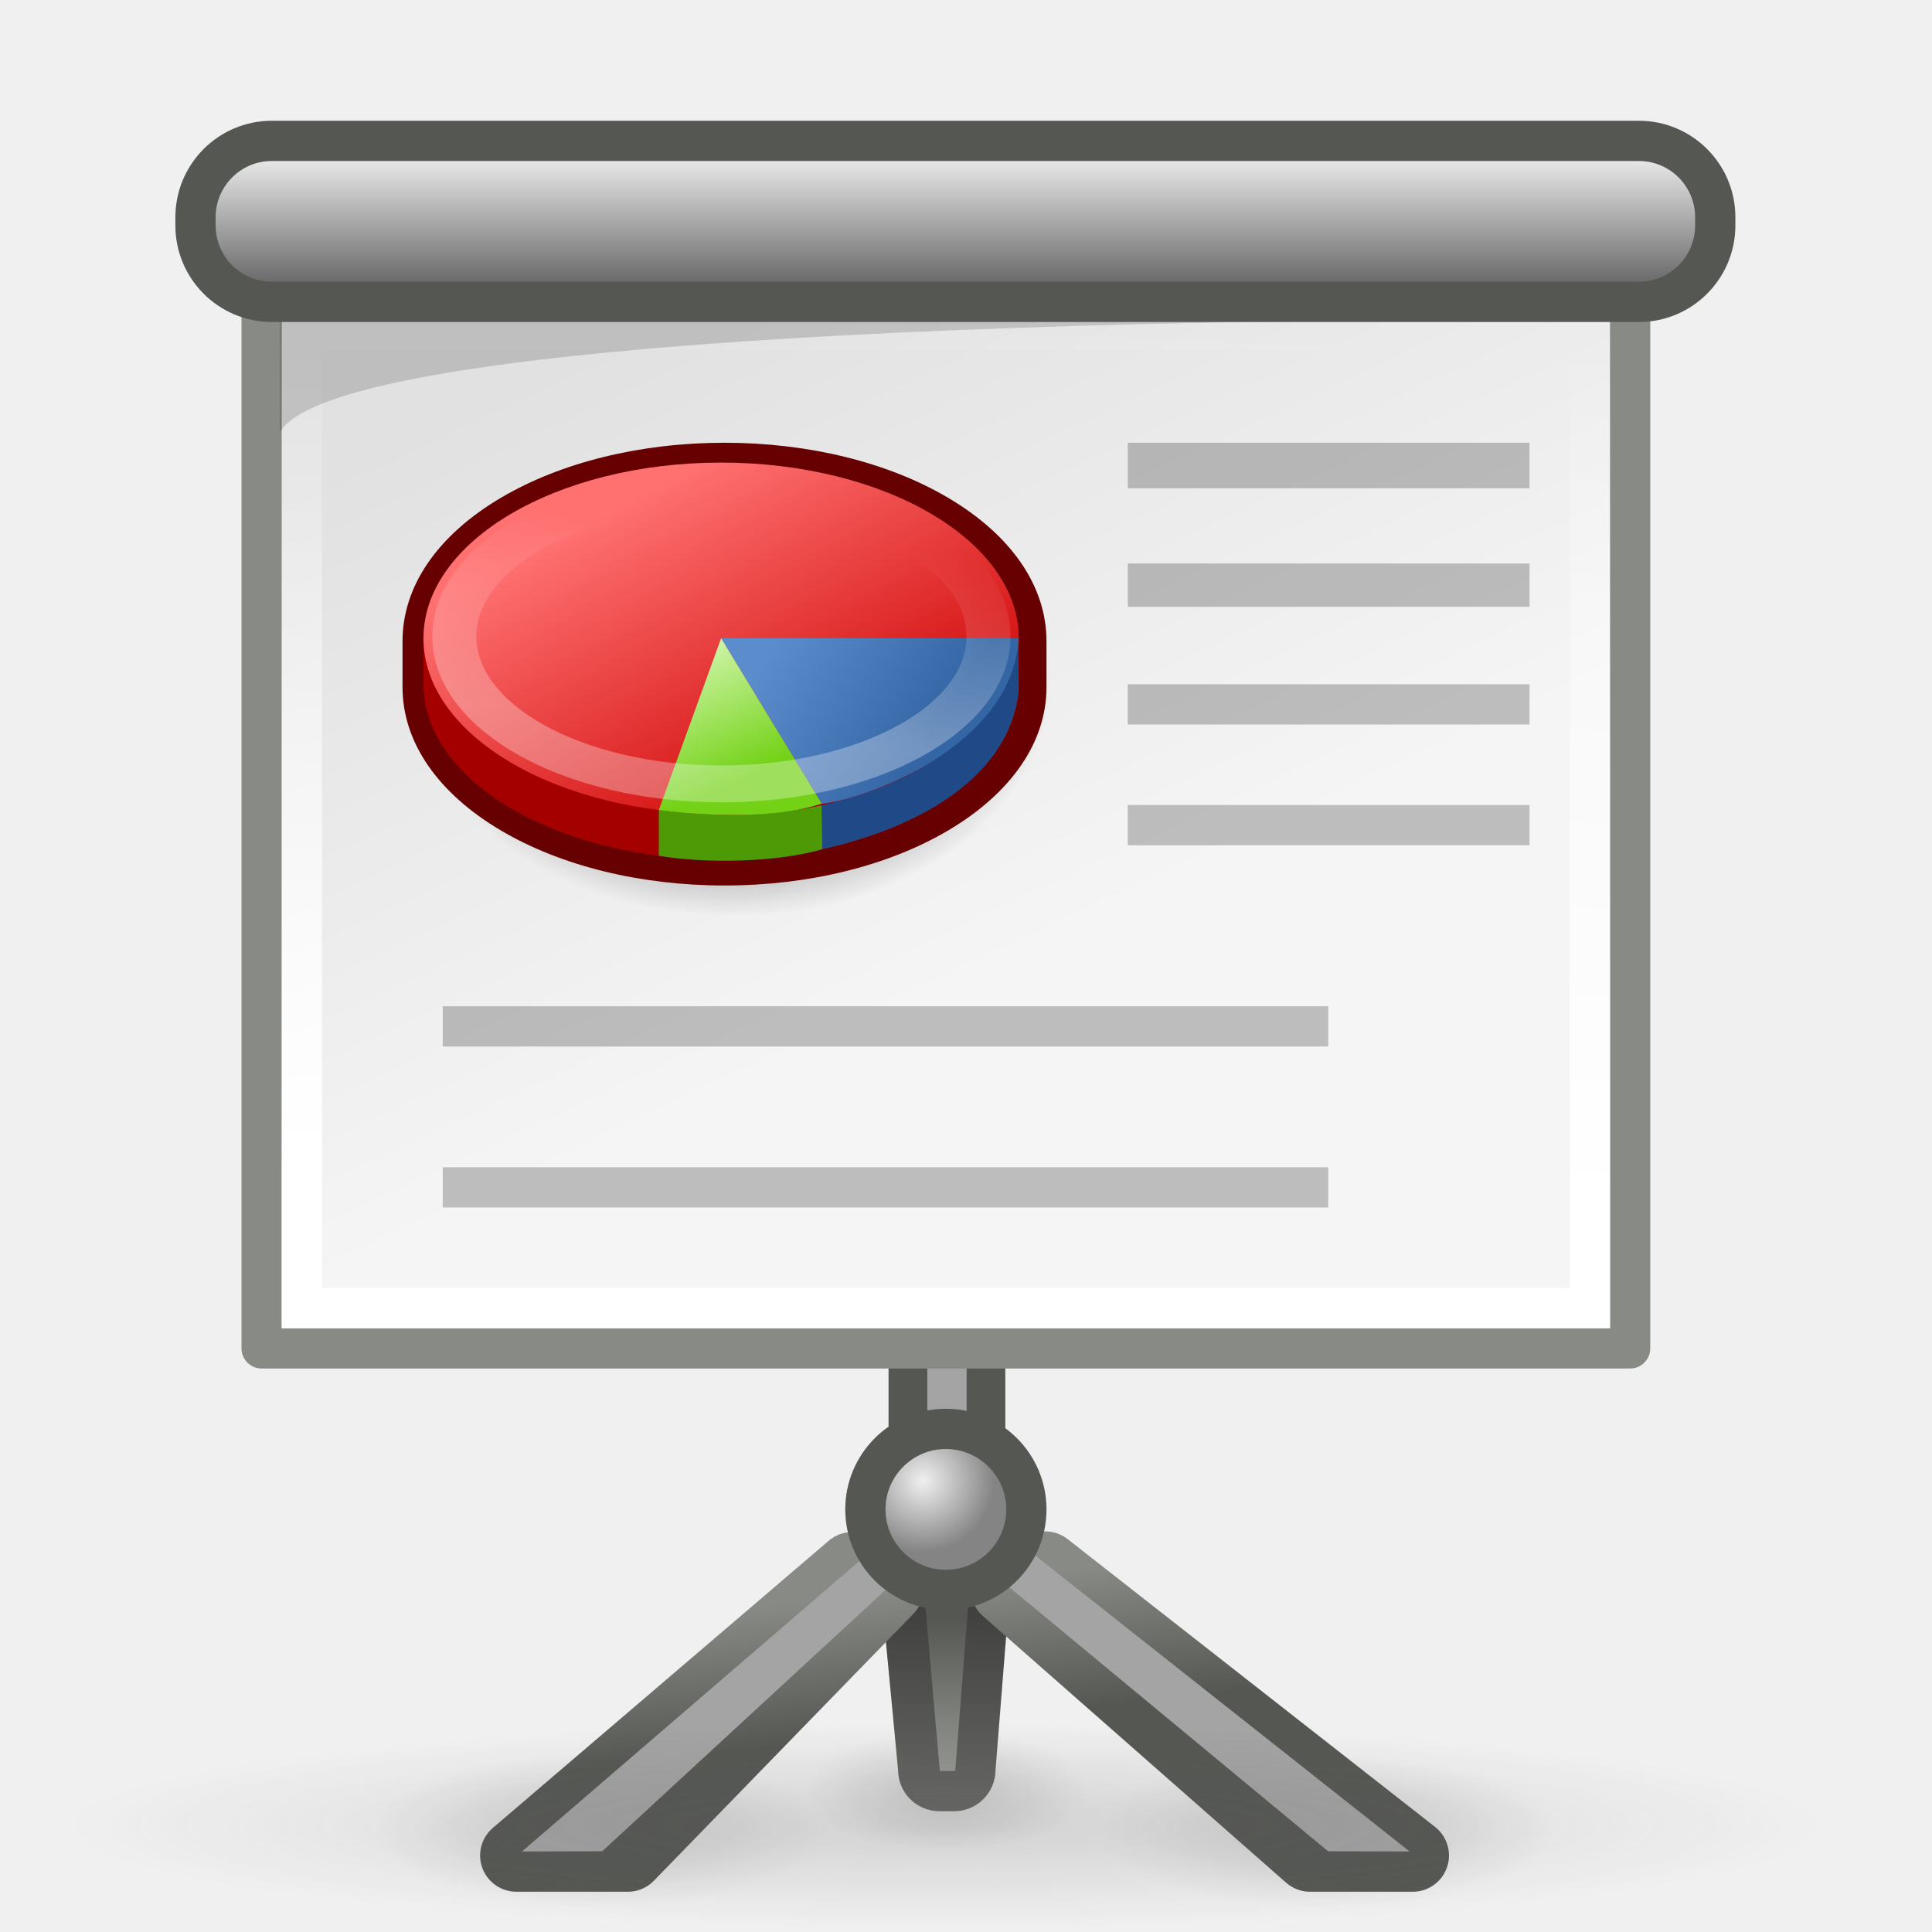
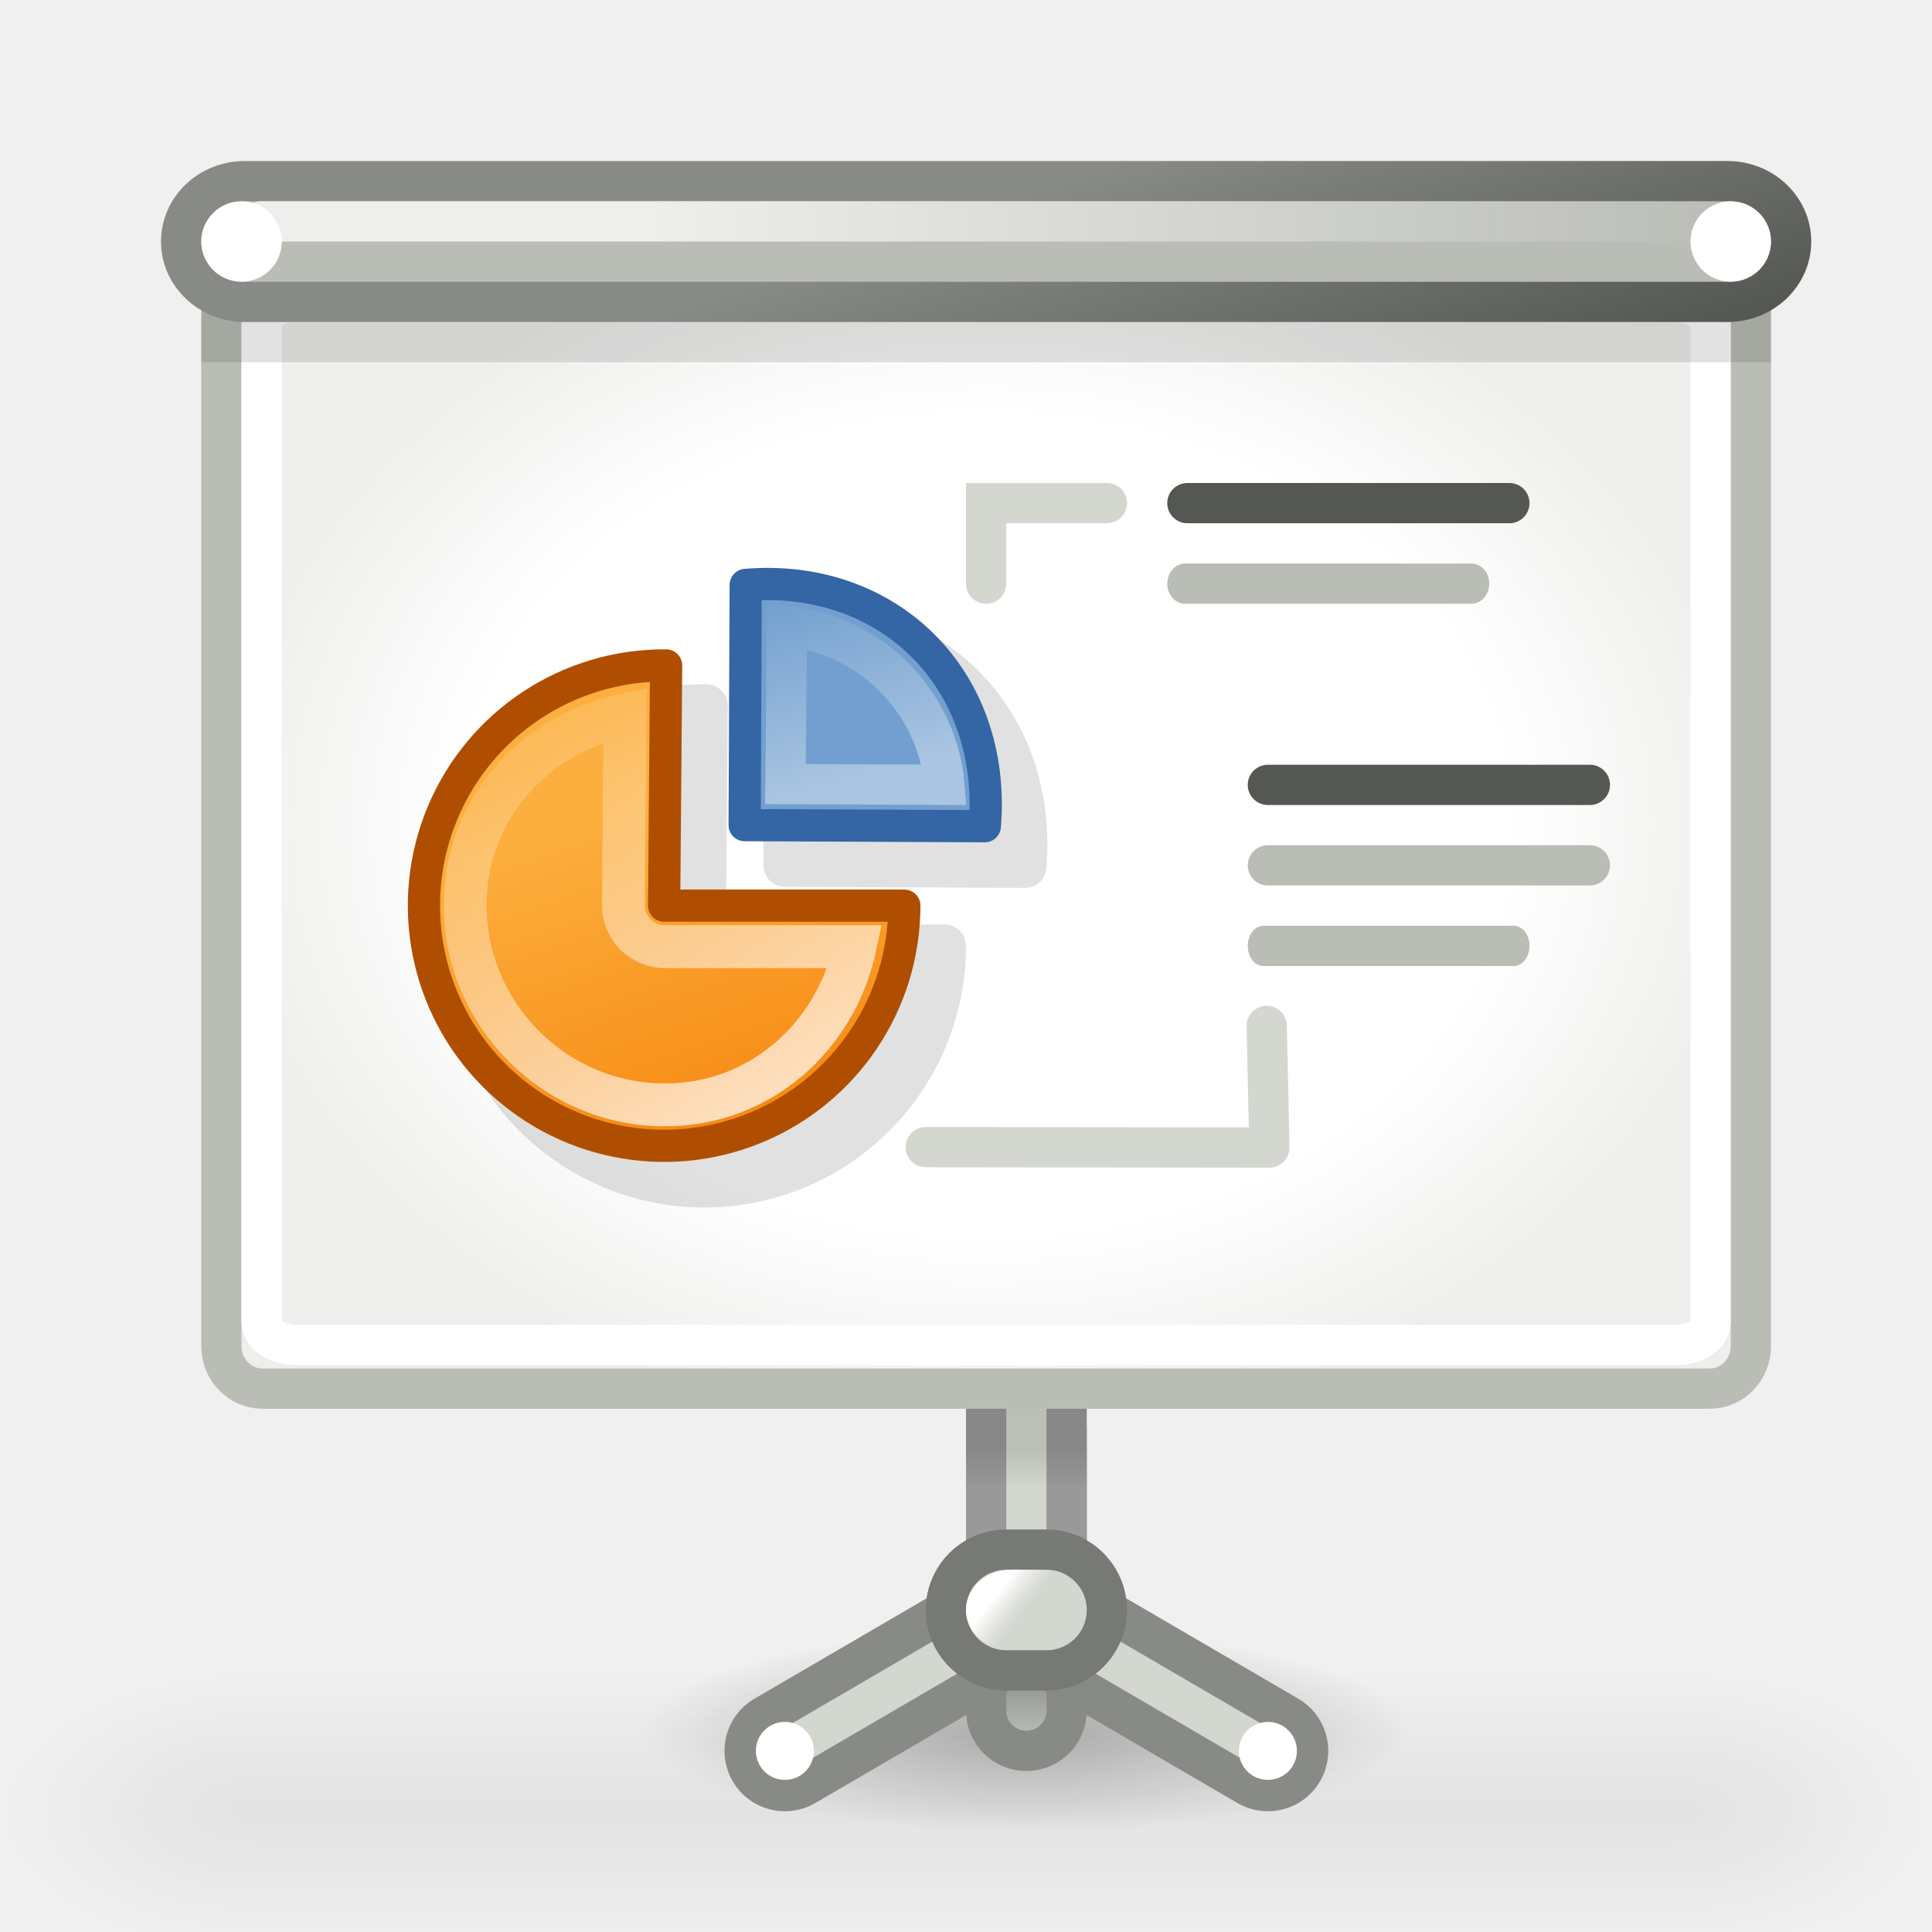
- <svg xmlns="http://www.w3.org/2000/svg" xmlns:xlink="http://www.w3.org/1999/xlink" id="svg249" height="48" width="48" version="1.0">
-   <defs id="defs3">
-     <linearGradient id="linearGradient2273">
-       <stop id="stop2275" offset="0" style="stop-color:#555753;stop-opacity:1" />
-       <stop id="stop2277" offset="1" style="stop-color:#babdb6;stop-opacity:1" />
+ <svg xmlns="http://www.w3.org/2000/svg" xmlns:xlink="http://www.w3.org/1999/xlink" width="48" height="48" id="svg2160" version="1.0">
+   <defs id="defs2162">
+     <linearGradient id="linearGradient3926">
+       <stop style="stop-color:#000000;stop-opacity:1;" offset="0" id="stop3928" />
+       <stop style="stop-color:#000000;stop-opacity:0;" offset="1" id="stop3930" />
    </linearGradient>
-     <linearGradient id="linearGradient5989">
-       <stop id="stop5991" offset="0" style="stop-color:#888a85;stop-opacity:1" />
-       <stop id="stop5993" offset="1" style="stop-color:#3b3c3a;stop-opacity:1" />
+     <linearGradient id="linearGradient3832">
+       <stop style="stop-color:#ffffff;stop-opacity:1" offset="0" id="stop3834" />
+       <stop id="stop3840" offset="0.674" style="stop-color:#ffffff;stop-opacity:1;" />
+       <stop style="stop-color:#eeeeec;stop-opacity:1" offset="1" id="stop3836" />
    </linearGradient>
-     <linearGradient id="linearGradient6157">
-       <stop style="stop-color:#555753;stop-opacity:1;" offset="0" id="stop6159" />
-       <stop style="stop-color:#888a85;stop-opacity:1" offset="1" id="stop6161" />
+     <linearGradient id="linearGradient3448">
+       <stop style="stop-color:#f57900;stop-opacity:1" offset="0" id="stop3450" />
+       <stop style="stop-color:#fcaf3e;stop-opacity:1" offset="1" id="stop3452" />
    </linearGradient>
-     <linearGradient xlink:href="#linearGradient6157" id="linearGradient6163" x1="13.125" y1="18.869" x2="12.875" y2="16.956" gradientUnits="userSpaceOnUse" gradientTransform="matrix(1.99392,0,0,1.81383,2.202682,8.065563)" />
-     <linearGradient y2="25.015" x2="-20.822" y1="30.828" x1="-17.863" gradientUnits="userSpaceOnUse" id="linearGradient10016" xlink:href="#linearGradient6719" />
-     <linearGradient y2="28.196" x2="-9.735" y1="24.454" x1="-16.387" gradientUnits="userSpaceOnUse" id="linearGradient10014" xlink:href="#linearGradient6711" />
-     <linearGradient y2="33.016" x2="-14.36" y1="18.516" x1="-22.976" gradientUnits="userSpaceOnUse" id="linearGradient10012" xlink:href="#linearGradient6699" />
-     <linearGradient y2="18.75" x2="-19.5" y1="29" x1="-20.75" gradientUnits="userSpaceOnUse" id="linearGradient10002" xlink:href="#linearGradient6687" />
-     <radialGradient id="aigrd7" cx="24.774" cy="30.991" r="0.59" fx="24.774" fy="30.991" gradientUnits="userSpaceOnUse">
-       <stop offset="0" style="stop-color:#F0F0F0" id="stop13046" />
-       <stop offset="1" style="stop-color:#848484" id="stop13048" />
-     </radialGradient>
-     <linearGradient id="aigrd6" gradientUnits="userSpaceOnUse" x1="24.604" y1="9.343" x2="24.604" y2="10.438">
-       <stop offset="0" style="stop-color:#F0F0F0" id="stop13035" />
-       <stop offset="1" style="stop-color:#686868" id="stop13037" />
+     <linearGradient id="linearGradient3359">
+       <stop style="stop-color:#000000;stop-opacity:1;" offset="0" id="stop3361" />
+       <stop style="stop-color:#000000;stop-opacity:0;" offset="1" id="stop3363" />
    </linearGradient>
-     <linearGradient id="aigrd5" gradientUnits="userSpaceOnUse" x1="27.295" y1="25.473" x2="20.945" y2="11.004">
-       <stop offset="0" style="stop-color:#f5f5f5;stop-opacity:1;" id="stop13012" />
-       <stop offset="1" style="stop-color:#e1e1e1;stop-opacity:1;" id="stop13014" />
+     <linearGradient id="linearGradient3269">
+       <stop style="stop-color:#ffffff;stop-opacity:1;" offset="0" id="stop3271" />
+       <stop style="stop-color:#ffffff;stop-opacity:0;" offset="1" id="stop3273" />
    </linearGradient>
-     <linearGradient id="linearGradient9214">
-       <stop id="stop9216" offset="0" style="stop-color:#5b5b5b;stop-opacity:1;" />
-       <stop id="stop9218" offset="1" style="stop-color:#5b5b5b;stop-opacity:0;" />
+     <linearGradient id="linearGradient3253">
+       <stop style="stop-color:#888a85;stop-opacity:1;" offset="0" id="stop3255" />
+       <stop style="stop-color:#d3d7cf;stop-opacity:1" offset="1" id="stop3257" />
    </linearGradient>
-     <linearGradient id="linearGradient6699">
-       <stop id="stop6701" offset="0" style="stop-color:#ff7171;stop-opacity:1;" />
-       <stop id="stop6703" offset="1" style="stop-color:#cc0000;stop-opacity:1;" />
+     <linearGradient id="linearGradient3363">
+       <stop style="stop-color:#ffffff;stop-opacity:1" offset="0" id="stop3365" />
+       <stop style="stop-color:#eeeeec;stop-opacity:0;" offset="1" id="stop3367" />
    </linearGradient>
-     <linearGradient id="linearGradient6711">
-       <stop id="stop6713" offset="0" style="stop-color:#5b8ccb;stop-opacity:1;" />
-       <stop id="stop6715" offset="1" style="stop-color:#3465a4;stop-opacity:1;" />
+     <linearGradient id="linearGradient3860">
+       <stop style="stop-color:#888a85;stop-opacity:1;" offset="0" id="stop3862" />
+       <stop style="stop-color:#555753;stop-opacity:1" offset="1" id="stop3864" />
    </linearGradient>
-     <linearGradient id="linearGradient6719">
-       <stop id="stop6721" offset="0" style="stop-color:#73d216;stop-opacity:1;" />
-       <stop id="stop6723" offset="1" style="stop-color:#d5f7b3;stop-opacity:1;" />
+     <linearGradient id="linearGradient3844">
+       <stop style="stop-color:#eeeeec;stop-opacity:1;" offset="0" id="stop3846" />
+       <stop style="stop-color:#eeeeec;stop-opacity:0;" offset="1" id="stop3848" />
    </linearGradient>
-     <linearGradient id="linearGradient6687">
-       <stop id="stop6689" offset="0" style="stop-color:#ffffff;stop-opacity:1;" />
-       <stop id="stop6691" offset="1" style="stop-color:#ffffff;stop-opacity:0;" />
+     <linearGradient id="linearGradient3780">
+       <stop style="stop-color:#ffffff;stop-opacity:1;" offset="0" id="stop3782" />
+       <stop style="stop-color:#ffffff;stop-opacity:0;" offset="1" id="stop3784" />
    </linearGradient>
-     <radialGradient gradientUnits="userSpaceOnUse" r="13.804" fy="47.401" fx="28.284" cy="47.401" cx="28.284" gradientTransform="scale(1.164226,0.85894)" id="radialGradient2462" xlink:href="#linearGradient2456" />
-     <linearGradient id="linearGradient2456">
-       <stop id="stop2458" offset="0" style="stop-color:#000000;stop-opacity:1;" />
-       <stop id="stop2460" offset="1" style="stop-color:#000000;stop-opacity:0;" />
+     <linearGradient id="linearGradient3688">
+       <stop id="stop3690" offset="0" style="stop-color:black;stop-opacity:1;" />
+       <stop id="stop3692" offset="1" style="stop-color:black;stop-opacity:0;" />
    </linearGradient>
-     <linearGradient id="linearGradient10020">
-       <stop id="stop10022" offset="0" style="stop-color:#ffffff;stop-opacity:1;" />
-       <stop id="stop10024" offset="1" style="stop-color:#ffffff;stop-opacity:0;" />
+     <linearGradient id="linearGradient3702">
+       <stop id="stop3704" offset="0" style="stop-color:black;stop-opacity:0;" />
+       <stop style="stop-color:black;stop-opacity:1;" offset="0.5" id="stop3710" />
+       <stop id="stop3706" offset="1" style="stop-color:black;stop-opacity:0;" />
    </linearGradient>
-     <radialGradient xlink:href="#aigrd7" id="radialGradient6248" gradientUnits="userSpaceOnUse" gradientTransform="matrix(2.99401,0,0,2.99401,-51.23649,-55.99696)" cx="24.774" cy="30.991" fx="24.774" fy="30.991" r="0.59" />
-     <linearGradient xlink:href="#aigrd6" id="linearGradient6265" gradientUnits="userSpaceOnUse" gradientTransform="matrix(1.838806,0,0,2.526749,-22.9582,-11.7761)" x1="24.919" y1="6.148" x2="24.919" y2="7.46" />
-     <linearGradient xlink:href="#linearGradient10020" id="linearGradient6270" gradientUnits="userSpaceOnUse" gradientTransform="matrix(0.9416341,0,0,0.9726521,-0.5038837,1.861472)" x1="23.38" y1="28.369" x2="24.245" y2="6" />
-     <linearGradient xlink:href="#aigrd5" id="linearGradient6275" gradientUnits="userSpaceOnUse" gradientTransform="matrix(1.765041,0,0,1.51428,-19.84148,-9.170932)" x1="26.544" y1="21.27" x2="20.945" y2="11.004" />
-     <linearGradient xlink:href="#linearGradient5989" id="linearGradient2269" gradientUnits="userSpaceOnUse" gradientTransform="matrix(0.5079959,0,0,0.5913182,17.608,28.10365)" x1="11.599" y1="36.083" x2="11.599" y2="18.823" />
-     <linearGradient xlink:href="#linearGradient2273" id="linearGradient2271" gradientUnits="userSpaceOnUse" x1="23.6" y1="40.205" x2="23.6" y2="46.172" />
-     <radialGradient xlink:href="#linearGradient9214" id="radialGradient2285" gradientUnits="userSpaceOnUse" gradientTransform="matrix(1,0,0,0.181159,0,36.04743)" cx="26.163" cy="44.023" fx="26.163" fy="44.023" r="12.198" />
-     <radialGradient xlink:href="#linearGradient9214" id="radialGradient2293" gradientUnits="userSpaceOnUse" gradientTransform="matrix(1,0,0,0.181159,0,36.04743)" cx="26.163" cy="44.023" fx="26.163" fy="44.023" r="12.198" />
-     <radialGradient xlink:href="#linearGradient9214" id="radialGradient2297" gradientUnits="userSpaceOnUse" gradientTransform="matrix(1,0,0,0.181159,0,36.04743)" cx="26.163" cy="44.023" fx="26.163" fy="44.023" r="12.198" />
-     <radialGradient xlink:href="#linearGradient9214" id="radialGradient2301" gradientUnits="userSpaceOnUse" gradientTransform="matrix(1,0,0,0.181159,0,36.04743)" cx="26.163" cy="44.023" fx="26.163" fy="44.023" r="12.198" />
+     <radialGradient xlink:href="#linearGradient3688" id="radialGradient3095" gradientUnits="userSpaceOnUse" gradientTransform="matrix(2.003784,0,0,1.4,27.98813,-17.4)" cx="4.993" cy="43.5" fx="4.993" fy="43.5" r="2.5" />
+     <radialGradient xlink:href="#linearGradient3688" id="radialGradient3097" gradientUnits="userSpaceOnUse" gradientTransform="matrix(2.003784,0,0,1.4,-20.01187,-104.4)" cx="4.993" cy="43.5" fx="4.993" fy="43.5" r="2.5" />
+     <linearGradient xlink:href="#linearGradient3702" id="linearGradient3099" gradientUnits="userSpaceOnUse" x1="25.058" y1="47.028" x2="25.058" y2="39.999" />
+     <linearGradient xlink:href="#linearGradient3269" id="linearGradient3966" gradientUnits="userSpaceOnUse" gradientTransform="matrix(-1.270492,0,0,-1.270493,-50.51655,48.82127)" x1="14.548" y1="23.128" x2="15.581" y2="26.867" />
+     <linearGradient xlink:href="#linearGradient3844" id="linearGradient3977" gradientUnits="userSpaceOnUse" gradientTransform="matrix(0.972973,0,0,1,-88.83784,-1)" x1="15.47" y1="-4.5" x2="43" y2="-4.5" />
+     <linearGradient xlink:href="#linearGradient3860" id="linearGradient3980" gradientUnits="userSpaceOnUse" gradientTransform="translate(-90,2)" x1="26.357" y1="2.571" x2="29" y2="10.571" />
+     <radialGradient xlink:href="#linearGradient3832" id="radialGradient3985" gradientUnits="userSpaceOnUse" gradientTransform="matrix(1.041059,0,0,0.815965,2.689362,5.404647)" cx="-65.5" cy="18.5" fx="-65.5" fy="18.5" r="18.5" />
+     <linearGradient xlink:href="#linearGradient3780" id="linearGradient3990" gradientUnits="userSpaceOnUse" x1="20.135" y1="29.677" x2="13.636" y2="17.023" />
+     <linearGradient xlink:href="#linearGradient3448" id="linearGradient3992" gradientUnits="userSpaceOnUse" x1="17.697" y1="29.966" x2="14.499" y2="20.717" />
+     <radialGradient xlink:href="#linearGradient3926" id="radialGradient4157" gradientUnits="userSpaceOnUse" gradientTransform="matrix(1,0,0,0.3157895,0,29.42105)" cx="24.5" cy="43" fx="24.5" fy="43" r="9.5" />
+     <linearGradient xlink:href="#linearGradient3253" id="linearGradient4159" gradientUnits="userSpaceOnUse" gradientTransform="translate(90,-1)" x1="-25.942" y1="42.407" x2="-25.942" y2="45" />
+     <linearGradient xlink:href="#linearGradient3359" id="linearGradient4161" gradientUnits="userSpaceOnUse" gradientTransform="translate(-89,2)" x1="24.5" y1="34" x2="24.5" y2="35" />
+     <linearGradient xlink:href="#linearGradient3363" id="linearGradient4163" gradientUnits="userSpaceOnUse" gradientTransform="translate(-69,-4)" x1="24.857" y1="39.5" x2="25.5" y2="40" />
  </defs>
-   <g id="layer6" />
-   <g style="display:inline" id="layer1" />
-   <g id="layer5" style="display:inline">
-     <path style="opacity:0.228;color:#000000;fill:url(#radialGradient2297);fill-opacity:1;fill-rule:nonzero;stroke:none;stroke-width:0.5;stroke-linecap:round;stroke-linejoin:miter;marker:none;marker-start:none;marker-mid:none;marker-end:none;stroke-miterlimit:4;stroke-dasharray:none;stroke-dashoffset:0;stroke-opacity:1;visibility:visible;display:inline;overflow:visible" id="path2295" d="M 38.361 44.023 A 12.198 2.21 0 1 1  13.965,44.023 A 12.198 2.21 0 1 1  38.361 44.023 z" transform="matrix(0.2869419,0,0,0.6788222,15.99275,14.61653)" />
-     <path style="opacity:0.217;color:#000000;fill:url(#radialGradient2285);fill-opacity:1;fill-rule:nonzero;stroke:none;stroke-width:0.5;stroke-linecap:round;stroke-linejoin:miter;marker:none;marker-start:none;marker-mid:none;marker-end:none;stroke-miterlimit:4;stroke-dasharray:none;stroke-dashoffset:0;stroke-opacity:1;visibility:visible;display:inline;overflow:visible" id="path2283" d="M 38.361 44.023 A 12.198 2.21 0 1 1  13.965,44.023 A 12.198 2.21 0 1 1  38.361 44.023 z" transform="matrix(0.4649748,0,0,0.8614594,2.760363,7.56501)" />
-     <path style="fill:url(#linearGradient2269);fill-opacity:1;stroke:none;stroke-width:1;stroke-linecap:round;stroke-linejoin:round;stroke-miterlimit:4;stroke-dashoffset:0;stroke-opacity:1" d="M 23.031,38.016 L 24.094,38.016 C 24.665,38.016 25.125,38.476 25.125,39.047 L 24.734,43.969 C 24.734,44.54 24.274,45 23.703,45 L 23.344,45 C 22.772,45 22.312,44.54 22.312,43.969 L 21.844,39.047 C 21.844,38.476 22.46,38.016 23.031,38.016 z " id="rect5243" />
-     <path id="path10010" d="M 24.477,37.152 L 22.576,37.152 L 22.576,6.881 L 24.477,6.881 L 24.477,37.151 L 24.477,37.152 z " style="fill:#a4a4a4;fill-rule:nonzero;stroke:#555753;stroke-width:1;stroke-miterlimit:4;stroke-opacity:1" />
-     <path style="opacity:0.217;color:#000000;fill:url(#radialGradient2293);fill-opacity:1;fill-rule:nonzero;stroke:none;stroke-width:0.5;stroke-linecap:round;stroke-linejoin:miter;marker:none;marker-start:none;marker-mid:none;marker-end:none;stroke-miterlimit:4;stroke-dasharray:none;stroke-dashoffset:0;stroke-opacity:1;visibility:visible;display:inline;overflow:visible" id="path2291" d="M 38.361 44.023 A 12.198 2.21 0 1 1  13.965,44.023 A 12.198 2.21 0 1 1  38.361 44.023 z" transform="matrix(0.4649748,0,0,0.8614594,20.76036,7.56501)" />
-     <path style="fill:none;fill-opacity:1;fill-rule:nonzero;stroke:url(#linearGradient6163);stroke-width:1.801;stroke-linejoin:round;stroke-miterlimit:4;stroke-dasharray:none;stroke-opacity:1;display:inline" d="M 21.176,38.963 L 12.829,46.099 L 15.599,46.099 L 22.046,39.468 L 21.176,38.963 z M 25.971,38.948 L 25.008,39.468 L 32.548,46.099 L 35.099,46.099 L 25.971,38.948 z " id="path3215" />
-     <path style="fill:#a4a4a4;fill-rule:nonzero;stroke:none;stroke-miterlimit:4" d="M 24.015,37.152 L 23.038,37.152 L 23.038,6.881 L 24.015,6.881 L 24.015,37.151 L 24.015,37.152 z " id="path13009" />
-     <path style="fill:url(#linearGradient6275);fill-rule:nonzero;stroke:#888a85;stroke-width:1;stroke-linejoin:round;stroke-miterlimit:4;stroke-opacity:1" d="M 40.5,33.5 L 6.5,33.5 L 6.5,6.402 L 40.5,6.402 L 40.5,33.5 L 40.5,33.5 z " id="path13016" />
-     <g transform="matrix(0.781814,0,0,0.781814,4.055553,11.86743)" style="fill:#a4a4a4;fill-rule:nonzero;stroke:#555753;stroke-width:1.969;stroke-miterlimit:4;stroke-opacity:1" id="g13020" />
-     <path id="path10018" d="M 39.5,32.5 L 7.5,32.5 L 7.5,8.184 L 39.5,8.184 L 39.5,32.5 L 39.5,32.5 z " style="fill:none;fill-rule:nonzero;stroke:url(#linearGradient6270);stroke-width:1;stroke-linejoin:miter;stroke-miterlimit:4;stroke-opacity:1" />
-     <path style="opacity:0.16;fill:#000000;fill-rule:nonzero;stroke:none;stroke-miterlimit:4" d="M 39.12,7.945 L 6.955,7.945 L 6.955,10.734 C 8.768,7.705 39.12,7.945 39.12,7.945 z " id="path13041" />
-     <rect style="color:#000000;fill:#000000;fill-opacity:0.228;fill-rule:nonzero;stroke:none;stroke-width:0.998;stroke-linecap:butt;stroke-linejoin:miter;marker:none;marker-start:none;marker-mid:none;marker-end:none;stroke-miterlimit:4;stroke-dashoffset:0;stroke-opacity:1;visibility:visible;display:inline;overflow:visible" id="rect13420" width="9.981" height="1.131" x="28.019" y="11" />
-     <rect style="color:#000000;fill:url(#linearGradient6265);fill-opacity:1;fill-rule:nonzero;stroke:#555753;stroke-width:1;stroke-linecap:butt;stroke-linejoin:miter;marker:none;marker-start:none;marker-mid:none;marker-end:none;stroke-miterlimit:4;stroke-dasharray:none;stroke-dashoffset:0;stroke-opacity:1;visibility:visible;display:inline;overflow:visible" id="rect9222" width="37.758" height="4" x="4.857" y="3.5" rx="1.898" ry="1.898" />
-     <rect y="25" x="11" height="1" width="22" id="rect9238" style="color:#000000;fill:#000000;fill-opacity:0.228;fill-rule:nonzero;stroke:none;stroke-width:0.998;stroke-linecap:butt;stroke-linejoin:miter;marker:none;marker-start:none;marker-mid:none;marker-end:none;stroke-miterlimit:4;stroke-dashoffset:0;stroke-opacity:1;visibility:visible;display:inline;overflow:visible" />
-     <path style="fill:url(#radialGradient2462);fill-opacity:1;fill-rule:evenodd;stroke:none;stroke-width:1px;stroke-linecap:butt;stroke-linejoin:miter;stroke-opacity:1;display:inline" id="path1693" d="M 49 40.714 A 16.071 11.857 0 1 1  16.857,40.714 A 16.071 11.857 0 1 1  49 40.714 z" transform="matrix(0.4912572,0,0,0.4902712,2.037278,-2.9985)" />
-     <g style="display:inline" id="g6727" transform="matrix(0.614842,0,0,0.5489568,29.37458,2.43298)">
-       <path id="path3931" d="M -27.529,18.093 C -30.098,19.791 -31.511,22.098 -31.511,24.591 L -31.511,26.66 C -31.511,29.151 -30.098,31.458 -27.529,33.157 C -25.102,34.76 -21.895,35.644 -18.499,35.644 C -15.105,35.644 -11.898,34.76 -9.47,33.157 C -6.902,31.458 -5.489,29.152 -5.489,26.66 L -5.489,24.591 C -5.489,22.098 -6.903,19.79 -9.47,18.093 C -11.897,16.49 -15.104,15.606 -18.499,15.606 C -21.895,15.606 -25.102,16.49 -27.529,18.093 z " style="fill:#670000;fill-opacity:1;fill-rule:nonzero;stroke:none;stroke-miterlimit:4" />
-       <path id="path3933" d="M -7.024,24.454 C -8.403,21.067 -13.077,18.573 -18.637,18.573 C -24.196,18.573 -28.871,21.067 -30.249,24.454 L -30.664,24.454 L -30.664,26.524 C -30.664,30.914 -25.279,34.472 -18.637,34.472 C -11.994,34.472 -6.61,30.914 -6.61,26.524 L -6.61,24.454 L -7.024,24.454 L -7.024,24.454 z " style="fill:#a40000;fill-rule:nonzero;stroke:none;stroke-miterlimit:4" />
-       <path id="path3935" d="M -6.61,24.454 C -6.61,28.844 -11.994,32.403 -18.637,32.403 C -25.279,32.403 -30.664,28.844 -30.664,24.454 C -30.664,20.063 -25.279,16.504 -18.637,16.504 C -11.994,16.504 -6.61,20.063 -6.61,24.454 L -6.61,24.454 z " style="fill:url(#linearGradient10012);fill-opacity:1;fill-rule:nonzero;stroke:none;stroke-miterlimit:4" />
-       <path id="path3937" d="M -6.61,26.833 L -6.626,24.667 C -7.93,29.167 -10.862,31.074 -14.549,32.008 L -14.549,34.002 C -10.559,32.998 -6.987,30.713 -6.61,26.833 L -6.61,26.833 z " style="fill:#204a87;fill-rule:nonzero;stroke:none;stroke-miterlimit:4" />
-       <path id="path3939" d="M -6.61,24.454 C -6.886,29.533 -13.168,31.849 -14.572,31.938 L -18.637,24.454 L -6.611,24.454 L -6.61,24.454 z " style="fill:url(#linearGradient10014);fill-opacity:1;fill-rule:nonzero;stroke:none;stroke-miterlimit:4" />
-       <path id="path3941" d="M -21.154,34.298 L -21.154,32.229 C -18.891,32.524 -16.814,32.576 -14.572,32.015 L -14.549,34.003 C -16.429,34.619 -19.369,34.648 -21.154,34.299 L -21.154,34.298 z " style="fill:#4e9a06;fill-rule:nonzero;stroke:none;stroke-miterlimit:4" />
-       <path id="path3943" d="M -18.637,24.454 L -14.572,31.938 C -17.061,32.887 -21.154,32.229 -21.154,32.229 L -18.637,24.454 z " style="fill:url(#linearGradient10016);fill-opacity:1;fill-rule:nonzero;stroke:none;stroke-miterlimit:4" />
-       <path transform="matrix(0.918516,0,0,0.860808,-1.517642,3.392802)" d="M -6.875 24.375 A 11.75 7.75 0 1 1  -30.375,24.375 A 11.75 7.75 0 1 1  -6.875 24.375 z" id="path5959" style="opacity:0.311;color:#000000;fill:none;fill-opacity:1;fill-rule:evenodd;stroke:url(#linearGradient10002);stroke-width:1.936;stroke-linecap:butt;stroke-linejoin:miter;marker:none;marker-start:none;marker-mid:none;marker-end:none;stroke-miterlimit:4;stroke-dasharray:none;stroke-dashoffset:0;stroke-opacity:1;visibility:visible;display:block;overflow:visible" />
+   <g id="layer1">
+     <g transform="matrix(1.2,0,0,0.7777773,-4.8,11.94449)" id="g3075" style="opacity:0.14;display:inline">
+       <g transform="matrix(1.052632,0,0,1.285713,-1.263158,-13.42854)" style="opacity:0.4" id="g3077">
+         <rect style="opacity:1;fill:url(#radialGradient3095);fill-opacity:1;stroke:none;stroke-width:1;stroke-linecap:round;stroke-linejoin:miter;stroke-miterlimit:4;stroke-dasharray:none;stroke-opacity:1" id="rect3079" width="5" height="7" x="38" y="40" />
+         <rect style="opacity:1;fill:url(#radialGradient3097);fill-opacity:1;stroke:none;stroke-width:1;stroke-linecap:round;stroke-linejoin:miter;stroke-miterlimit:4;stroke-dasharray:none;stroke-opacity:1" id="rect3081" width="5" height="7" x="-10" y="-47" transform="scale(-1,-1)" />
+         <rect style="opacity:1;fill:url(#linearGradient3099);fill-opacity:1;stroke:none;stroke-width:1;stroke-linecap:round;stroke-linejoin:miter;stroke-miterlimit:4;stroke-dasharray:none;stroke-opacity:1" id="rect3083" width="28" height="7" x="10" y="40" />
+       </g>
    </g>
-     <g id="g10004" style="fill:#a4a4a4;fill-opacity:1;fill-rule:nonzero;stroke:none;stroke-miterlimit:4" transform="matrix(1.527666,0,0,1.588023,-14.22498,-11.10371)">
-       <path style="fill:#a4a4a4;fill-opacity:1" id="path10006" d="M 32.237,35.959 L 25.646,30.946 L 25.003,31.248 L 30.91,35.955 L 32.237,35.959 z " />
-       <path style="fill:#a4a4a4;fill-opacity:1" id="path10008" d="M 17.8,35.959 L 23.884,30.921 L 24.344,31.307 L 19.106,35.955 L 17.8,35.959 z " />
+     <g id="g4142" transform="translate(90,0)">
+       <path transform="matrix(1,0,0,0.8333338,-89,7.166645)" d="M 34,43 A 9.5,3 0 1 1 15,43 A 9.5,3 0 1 1 34,43 z" id="path3924" style="opacity:0.284;fill:url(#radialGradient4157);fill-opacity:1;stroke:none;stroke-width:1;stroke-linecap:round;stroke-linejoin:round;stroke-miterlimit:4;stroke-dasharray:none;stroke-dashoffset:0;stroke-opacity:1" />
+       <rect transform="scale(-1,1)" ry="1" rx="1" y="34.5" x="63.5" height="9" width="2" id="rect2466" style="fill:url(#linearGradient4159);fill-opacity:1;stroke:#888a85;stroke-width:1;stroke-miterlimit:4;stroke-dasharray:none;stroke-opacity:1" />
+       <rect style="opacity:1;fill:#d3d7cf;fill-opacity:1;stroke:#999999;stroke-width:1;stroke-miterlimit:4;stroke-dasharray:none;stroke-opacity:1" id="rect2472" width="2" height="12.889" x="63.5" y="27.611" rx="1" ry="1.432" transform="scale(-1,1)" />
+       <g transform="translate(-21,4)" id="g3125">
+         <path style="fill:#d3d7cf;fill-rule:evenodd;stroke:#888a85;stroke-width:3;stroke-linecap:round;stroke-linejoin:miter;stroke-miterlimit:4;stroke-dasharray:none;stroke-opacity:1" d="M -49.5,39.5 L -43.5,36" id="path3107" />
+         <path style="fill:#d3d7cf;fill-rule:evenodd;stroke:#888a85;stroke-width:3;stroke-linecap:round;stroke-linejoin:miter;stroke-miterlimit:4;stroke-dasharray:none;stroke-opacity:1" d="M -37.5,39.5 L -43.5,36" id="path3109" />
+         <path style="fill:#d3d7cf;fill-rule:evenodd;stroke:#d3d7cf;stroke-width:1px;stroke-linecap:round;stroke-linejoin:miter;stroke-opacity:1" d="M -49.5,39.5 L -43.5,36" id="path3111" />
+         <path style="fill:#d3d7cf;fill-rule:evenodd;stroke:#d3d7cf;stroke-width:1px;stroke-linecap:round;stroke-linejoin:miter;stroke-opacity:1" d="M -37.5,39.5 L -43.5,36" id="path3113" />
+         <rect style="fill:#d3d7cf;fill-opacity:1;stroke:#777974;stroke-width:1;stroke-miterlimit:4;stroke-dasharray:none;stroke-opacity:1" id="rect3115" width="4" height="3" x="-45.5" y="34.5" rx="1.5" ry="1.5" />
+         <path style="fill:#ffffff;fill-opacity:1;stroke:none;stroke-width:1.581;stroke-miterlimit:4;stroke-dasharray:none;stroke-opacity:1" id="path3119" d="M 21.429,44.679 A 1.25,0.964 0 1 1 18.929,44.679 A 1.25,0.964 0 1 1 21.429,44.679 z" transform="matrix(0.5767767,0,0,0.7476738,-61.13853,6.095006)" />
+         <rect style="fill:url(#linearGradient4163);fill-opacity:1;stroke:none" id="rect3121" width="3" height="2" x="-45" y="35" rx="1.125" ry="1" />
+       </g>
    </g>
-     <path style="color:#000000;fill:url(#linearGradient2271);fill-opacity:1;fill-rule:evenodd;stroke:none;stroke-width:1;stroke-linecap:butt;stroke-linejoin:miter;stroke-miterlimit:4;stroke-dashoffset:0;stroke-opacity:1;marker:none;marker-start:none;marker-mid:none;marker-end:none;visibility:visible;display:inline;overflow:visible" d="M 22.859,38.413 L 23.35,44 L 23.731,44 L 24.172,38.413 L 22.859,38.413 z " id="path4000" />
-     <path style="opacity:0.205;color:#000000;fill:url(#radialGradient2301);fill-opacity:1;fill-rule:nonzero;stroke:none;stroke-width:0.5;stroke-linecap:round;stroke-linejoin:miter;marker:none;marker-start:none;marker-mid:none;marker-end:none;stroke-miterlimit:4;stroke-dasharray:none;stroke-dashoffset:0;stroke-opacity:1;visibility:visible;display:inline;overflow:visible" id="path2299" d="M 38.361 44.023 A 12.198 2.21 0 1 1  13.965,44.023 A 12.198 2.21 0 1 1  38.361 44.023 z" transform="matrix(1.789355,0,0,1.161459,-23.31481,-5.774331)" />
-     <path style="fill:url(#radialGradient6248);fill-rule:nonzero;stroke:#555753;stroke-width:1;stroke-miterlimit:4;stroke-opacity:1" d="M 25.5,37.5 C 25.5,38.605 24.605,39.5 23.5,39.5 C 22.395,39.5 21.5,38.605 21.5,37.5 C 21.5,36.398 22.395,35.5 23.5,35.5 C 24.605,35.5 25.5,36.398 25.5,37.5 z " id="path13050" />
-     <rect style="color:#000000;fill:#000000;fill-opacity:0.228;fill-rule:nonzero;stroke:none;stroke-width:0.998;stroke-linecap:butt;stroke-linejoin:miter;marker:none;marker-start:none;marker-mid:none;marker-end:none;stroke-miterlimit:4;stroke-dashoffset:0;stroke-opacity:1;visibility:visible;display:inline;overflow:visible" id="rect3994" width="22" height="1" x="11" y="29" />
-     <rect y="14" x="28.019" height="1.076" width="9.981" id="rect3996" style="color:#000000;fill:#000000;fill-opacity:0.228;fill-rule:nonzero;stroke:none;stroke-width:0.998;stroke-linecap:butt;stroke-linejoin:miter;marker:none;marker-start:none;marker-mid:none;marker-end:none;stroke-miterlimit:4;stroke-dashoffset:0;stroke-opacity:1;visibility:visible;display:inline;overflow:visible" />
-     <rect style="color:#000000;fill:#000000;fill-opacity:0.228;fill-rule:nonzero;stroke:none;stroke-width:0.998;stroke-linecap:butt;stroke-linejoin:miter;marker:none;marker-start:none;marker-mid:none;marker-end:none;stroke-miterlimit:4;stroke-dashoffset:0;stroke-opacity:1;visibility:visible;display:inline;overflow:visible" id="rect3998" width="9.981" height="1" x="28.019" y="20" />
-     <rect style="color:#000000;fill:#000000;fill-opacity:0.228;fill-rule:nonzero;stroke:none;stroke-width:0.998;stroke-linecap:butt;stroke-linejoin:miter;marker:none;marker-start:none;marker-mid:none;marker-end:none;stroke-miterlimit:4;stroke-dashoffset:0;stroke-opacity:1;visibility:visible;display:inline;overflow:visible" id="rect6283" width="9.981" height="1" x="28.019" y="17" />
+     <path style="fill:#ffffff;fill-opacity:1;stroke:none;stroke-width:1.581;stroke-miterlimit:4;stroke-dasharray:none;stroke-opacity:1" id="path4170" d="M 21.429,44.679 A 1.25,0.964 0 1 1 18.929,44.679 A 1.25,0.964 0 1 1 21.429,44.679 z" transform="matrix(0.5767767,0,0,0.7476738,19.86147,10.09501)" />
+     <g id="g4173" transform="translate(90,0)">
+       <rect ry="1.057" rx="1.02" y="6.5" x="-84.5" height="28" width="38" id="rect2484" style="fill:url(#radialGradient3985);fill-opacity:1;stroke:#babdb6;stroke-width:1;stroke-miterlimit:4;stroke-dasharray:none;stroke-opacity:1" />
+       <path id="path2488" d="M -82.594,7.5 C -83.123,7.5 -83.5,7.744 -83.5,8.087 L -83.5,32.829 C -83.5,33.172 -83.123,33.416 -82.594,33.416 L -48.406,33.416 C -47.877,33.416 -47.5,33.172 -47.5,32.829 L -47.5,8.087 C -47.5,7.744 -47.877,7.5 -48.406,7.5 L -82.594,7.5 z" style="fill:none;fill-opacity:1;stroke:#ffffff;stroke-width:1;stroke-miterlimit:4;stroke-opacity:1" />
+       <rect y="7" x="-85" height="2" width="39" id="rect2490" style="opacity:0.117;fill:#000000;fill-opacity:1;stroke:none;stroke-width:0.8;stroke-linecap:round;stroke-linejoin:round;stroke-miterlimit:4;stroke-dasharray:none;stroke-dashoffset:0;stroke-opacity:1" />
+       <rect ry="1.5" rx="1.583" y="4.5" x="-85.5" height="3" width="40" id="rect2492" style="fill:#babdb6;fill-opacity:1;stroke:url(#linearGradient3980);stroke-width:1;stroke-miterlimit:4;stroke-dasharray:none;stroke-opacity:1" />
+       <rect ry="0.5" rx="0.486" transform="scale(1,-1)" y="-6" x="-84" height="1" width="37" id="rect2494" style="fill:url(#linearGradient3977);fill-opacity:1;stroke:none;stroke-width:1;stroke-miterlimit:4;stroke-dasharray:none;stroke-opacity:1" />
+       <rect ry="1" rx="1" transform="matrix(7.3523151e-8,1,1,-1.8380792e-8,0,0)" y="-85" x="5" height="2" width="2" id="rect2496" style="fill:#ffffff;fill-opacity:1;stroke:none" />
+       <rect ry="1" rx="1" transform="matrix(7.3523171e-8,1,1,-1.8380787e-8,0,0)" y="-48" x="5" height="2" width="2" id="rect2498" style="fill:#ffffff;fill-opacity:1;stroke:none;stroke-width:1;stroke-miterlimit:4;stroke-dasharray:none;stroke-opacity:1" />
+       <g transform="translate(-88,0)" style="opacity:0.121" id="g2502">
+         <path style="opacity:1;fill:#000000;fill-opacity:1;stroke:#000000;stroke-width:0.838;stroke-linejoin:round;stroke-miterlimit:4;stroke-dasharray:none;stroke-opacity:1" id="path2504" d="M 21.213,22.292 A 4.697,4.697 0 1 1 16.555,17.595 L 16.516,22.292 z" transform="matrix(1.270492,0,0,1.270493,-5.483446,-4.821335)" />
+         <path style="fill:#000000;fill-opacity:1;stroke:#000000;stroke-width:1.064;stroke-linejoin:round;stroke-miterlimit:4;stroke-opacity:1" d="M 17.527,15.532 C 21.071,15.235 23.764,17.873 23.468,21.527 L 17.5,21.5 L 17.527,15.532 z" id="path2506" />
+       </g>
+       <path transform="matrix(1.270492,0,0,1.270493,-94.48345,-5.821335)" d="M 21.213,22.292 A 4.697,4.697 0 1 1 16.555,17.595 L 16.516,22.292 z" id="path2508" style="fill:url(#linearGradient3992);fill-opacity:1;stroke:#af4e00;stroke-width:0.63;stroke-linejoin:round;stroke-miterlimit:4;stroke-dasharray:none;stroke-opacity:1" />
+       <path id="path2510" d="M -71.473,14.532 C -67.929,14.235 -65.236,16.873 -65.532,20.527 L -71.5,20.5 L -71.473,14.532 z" style="fill:#729fcf;fill-opacity:1;stroke:#3465a4;stroke-width:0.8;stroke-linejoin:round;stroke-miterlimit:4;stroke-dasharray:none;stroke-opacity:1" />
+       <path transform="matrix(1.270492,0,0,1.270493,-94.48345,-5.821335)" d="M 15.75,18.562 C 13.978,18.928 12.625,20.406 12.625,22.281 C 12.625,24.431 14.382,26.188 16.531,26.188 C 18.396,26.188 19.873,24.851 20.25,23.094 L 16.531,23.094 C 16.316,23.094 16.109,23.009 15.956,22.856 C 15.804,22.704 15.718,22.497 15.719,22.281 L 15.75,18.562 z" id="path2512" style="fill:none;fill-opacity:1;stroke:url(#linearGradient3990);stroke-width:0.838;stroke-miterlimit:4;stroke-dasharray:none;stroke-opacity:1" />
+       <path id="path2514" d="M -66.536,19.498 C -66.692,17.569 -68.253,15.778 -70.447,15.561 L -70.487,19.481 L -66.536,19.498 z" style="opacity:0.392;fill:none;fill-opacity:1;stroke:url(#linearGradient3966);stroke-width:1;stroke-miterlimit:4;stroke-dasharray:none;stroke-opacity:1" />
+       <rect ry="0.5" rx="0.389" y="23" x="-59" height="1" width="7" id="rect2516" style="fill:#babdb6;fill-opacity:1;stroke:none" />
+       <rect ry="0.5" rx="0.5" y="21" x="-59" height="1" width="9" id="rect2518" style="fill:#babdb6;fill-opacity:1;stroke:none;stroke-width:1;stroke-miterlimit:4;stroke-dasharray:none;stroke-opacity:1" />
+       <rect ry="0.5" rx="0.5" y="19" x="-59" height="1" width="9" id="rect2520" style="fill:#555753;fill-opacity:1;stroke:none;stroke-width:1;stroke-miterlimit:4;stroke-dasharray:none;stroke-opacity:1" />
+       <rect ry="0.5" rx="0.444" y="14" x="-61" height="1" width="8" id="rect2522" style="fill:#babdb6;fill-opacity:1;stroke:none" />
+       <rect ry="0.5" rx="0.5" y="12" x="-61" height="1" width="9" id="rect2524" style="fill:#555753;fill-opacity:1;stroke:none" />
+       <path id="path2526" d="M -67,28.5 L -58.462,28.51 L -58.529,25.489" style="fill:none;fill-rule:evenodd;stroke:#d3d7cf;stroke-width:1px;stroke-linecap:round;stroke-linejoin:round;stroke-opacity:1" />
+       <path id="path2528" d="M -65.5,14.5 L -65.5,12.5 L -62.5,12.5" style="fill:none;fill-rule:evenodd;stroke:#d3d7cf;stroke-width:1px;stroke-linecap:round;stroke-linejoin:miter;stroke-opacity:1" />
+       <rect style="opacity:0.117;fill:url(#linearGradient4161);fill-opacity:1;stroke:none;stroke-width:0.8;stroke-linecap:round;stroke-linejoin:round;stroke-miterlimit:4;stroke-dasharray:none;stroke-dashoffset:0;stroke-opacity:1" id="rect2482" width="3" height="2" x="-66" y="35" />
+     </g>
  </g>
</svg>
